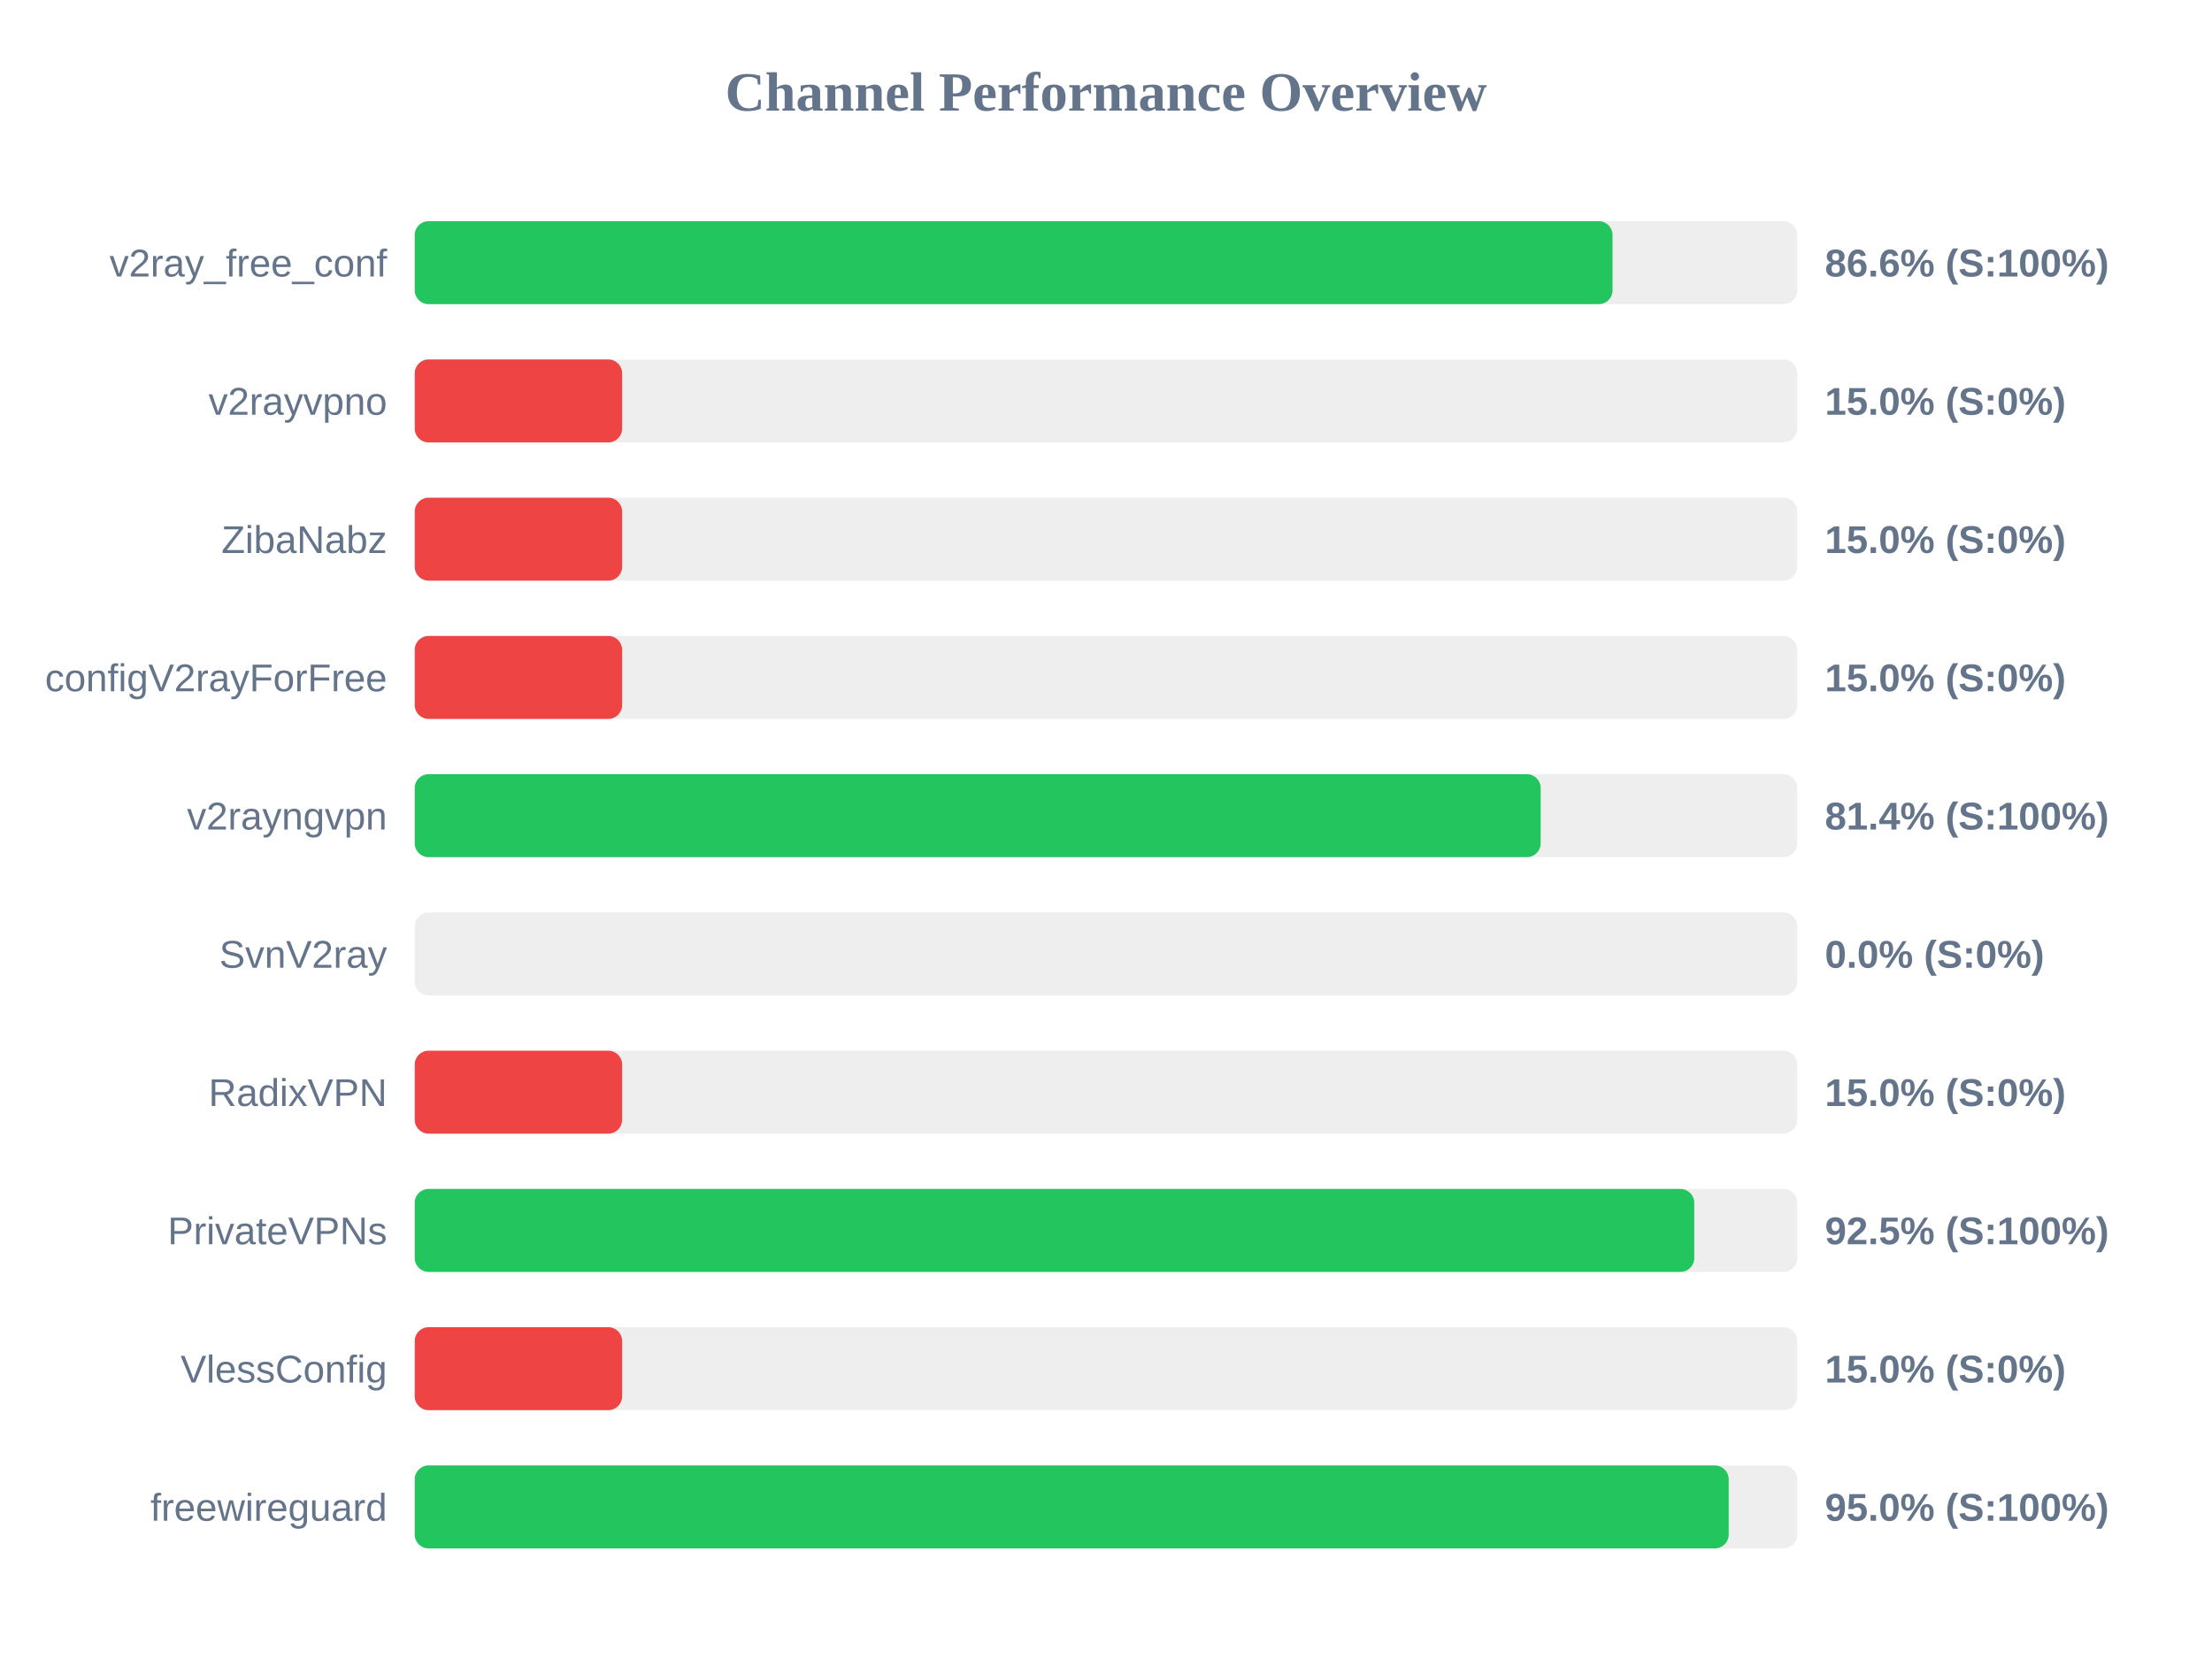
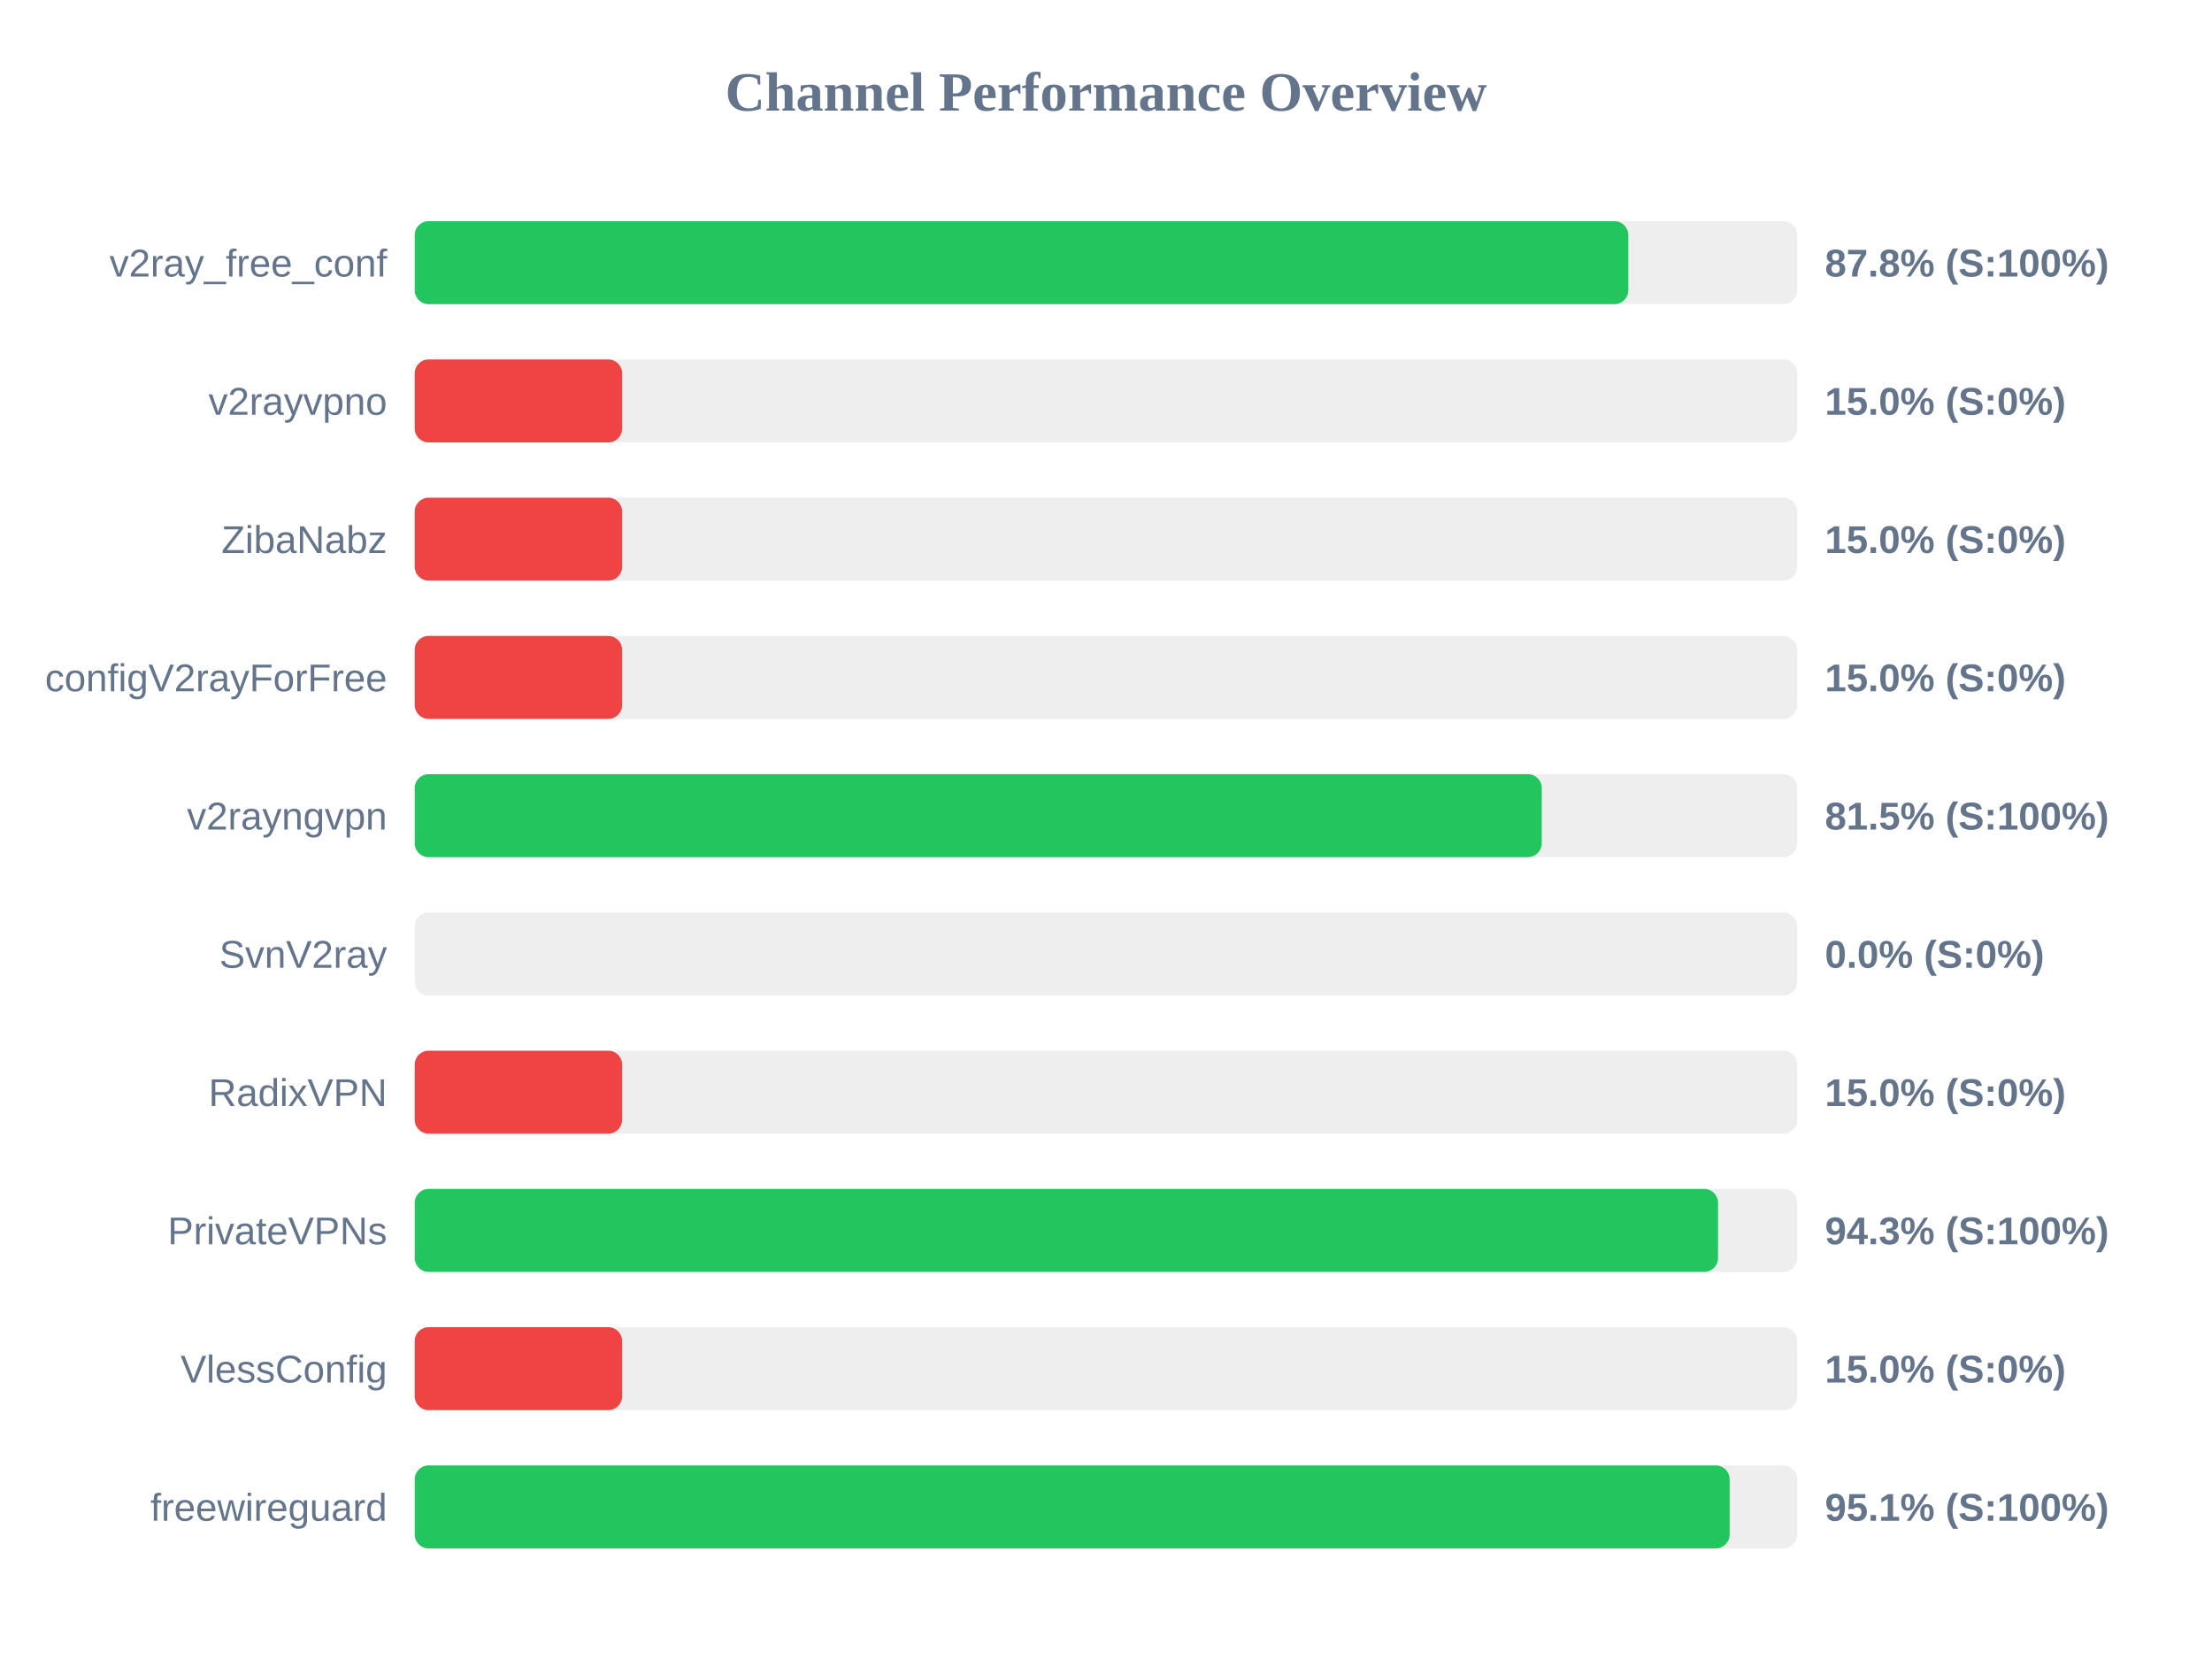
<svg xmlns="http://www.w3.org/2000/svg" width="800" height="600" version="1.1">
  <style>
        .row { font: 14px Arial; fill: #64748b; }
        .score { font: bold 14px Arial; fill: #64748b; }
    </style>
  <text x="400" y="40" text-anchor="middle" font-size="20px" font-weight="bold" fill="#64748b">Channel Performance Overview</text>
  <rect x="150" y="80" width="500" height="30" fill="#eee" rx="5" />
-   <rect x="150" y="80" width="433.2" height="30" fill="#22c55e" rx="5" />
+   <rect x="150" y="80" width="438.9" height="30" fill="#22c55e" rx="5" />
  <text x="140" y="100" text-anchor="end" class="row">v2ray_free_conf</text>
-   <text x="660" y="100" text-anchor="start" class="score">86.6% (S:100%)</text>
+   <text x="660" y="100" text-anchor="start" class="score">87.8% (S:100%)</text>
  <rect x="150" y="130" width="500" height="30" fill="#eee" rx="5" />
  <rect x="150" y="130" width="75.0" height="30" fill="#ef4444" rx="5" />
  <text x="140" y="150" text-anchor="end" class="row">v2rayvpno</text>
  <text x="660" y="150" text-anchor="start" class="score">15.0% (S:0%)</text>
  <rect x="150" y="180" width="500" height="30" fill="#eee" rx="5" />
  <rect x="150" y="180" width="75.0" height="30" fill="#ef4444" rx="5" />
  <text x="140" y="200" text-anchor="end" class="row">ZibaNabz</text>
  <text x="660" y="200" text-anchor="start" class="score">15.0% (S:0%)</text>
  <rect x="150" y="230" width="500" height="30" fill="#eee" rx="5" />
  <rect x="150" y="230" width="75.0" height="30" fill="#ef4444" rx="5" />
  <text x="140" y="250" text-anchor="end" class="row">configV2rayForFree</text>
  <text x="660" y="250" text-anchor="start" class="score">15.0% (S:0%)</text>
  <rect x="150" y="280" width="500" height="30" fill="#eee" rx="5" />
-   <rect x="150" y="280" width="407.2" height="30" fill="#22c55e" rx="5" />
+   <rect x="150" y="280" width="407.6" height="30" fill="#22c55e" rx="5" />
  <text x="140" y="300" text-anchor="end" class="row">v2rayngvpn</text>
-   <text x="660" y="300" text-anchor="start" class="score">81.4% (S:100%)</text>
+   <text x="660" y="300" text-anchor="start" class="score">81.5% (S:100%)</text>
  <rect x="150" y="330" width="500" height="30" fill="#eee" rx="5" />
  <rect x="150" y="330" width="0.0" height="30" fill="#ef4444" rx="5" />
  <text x="140" y="350" text-anchor="end" class="row">SvnV2ray</text>
  <text x="660" y="350" text-anchor="start" class="score">0.0% (S:0%)</text>
  <rect x="150" y="380" width="500" height="30" fill="#eee" rx="5" />
  <rect x="150" y="380" width="75.0" height="30" fill="#ef4444" rx="5" />
  <text x="140" y="400" text-anchor="end" class="row">RadixVPN</text>
  <text x="660" y="400" text-anchor="start" class="score">15.0% (S:0%)</text>
  <rect x="150" y="430" width="500" height="30" fill="#eee" rx="5" />
-   <rect x="150" y="430" width="462.75" height="30" fill="#22c55e" rx="5" />
+   <rect x="150" y="430" width="471.35" height="30" fill="#22c55e" rx="5" />
  <text x="140" y="450" text-anchor="end" class="row">PrivateVPNs</text>
-   <text x="660" y="450" text-anchor="start" class="score">92.5% (S:100%)</text>
+   <text x="660" y="450" text-anchor="start" class="score">94.3% (S:100%)</text>
  <rect x="150" y="480" width="500" height="30" fill="#eee" rx="5" />
  <rect x="150" y="480" width="75.0" height="30" fill="#ef4444" rx="5" />
  <text x="140" y="500" text-anchor="end" class="row">VlessConfig</text>
  <text x="660" y="500" text-anchor="start" class="score">15.0% (S:0%)</text>
  <rect x="150" y="530" width="500" height="30" fill="#eee" rx="5" />
-   <rect x="150" y="530" width="475.2" height="30" fill="#22c55e" rx="5" />
+   <rect x="150" y="530" width="475.55" height="30" fill="#22c55e" rx="5" />
  <text x="140" y="550" text-anchor="end" class="row">freewireguard</text>
-   <text x="660" y="550" text-anchor="start" class="score">95.0% (S:100%)</text>
+   <text x="660" y="550" text-anchor="start" class="score">95.1% (S:100%)</text>
</svg>
